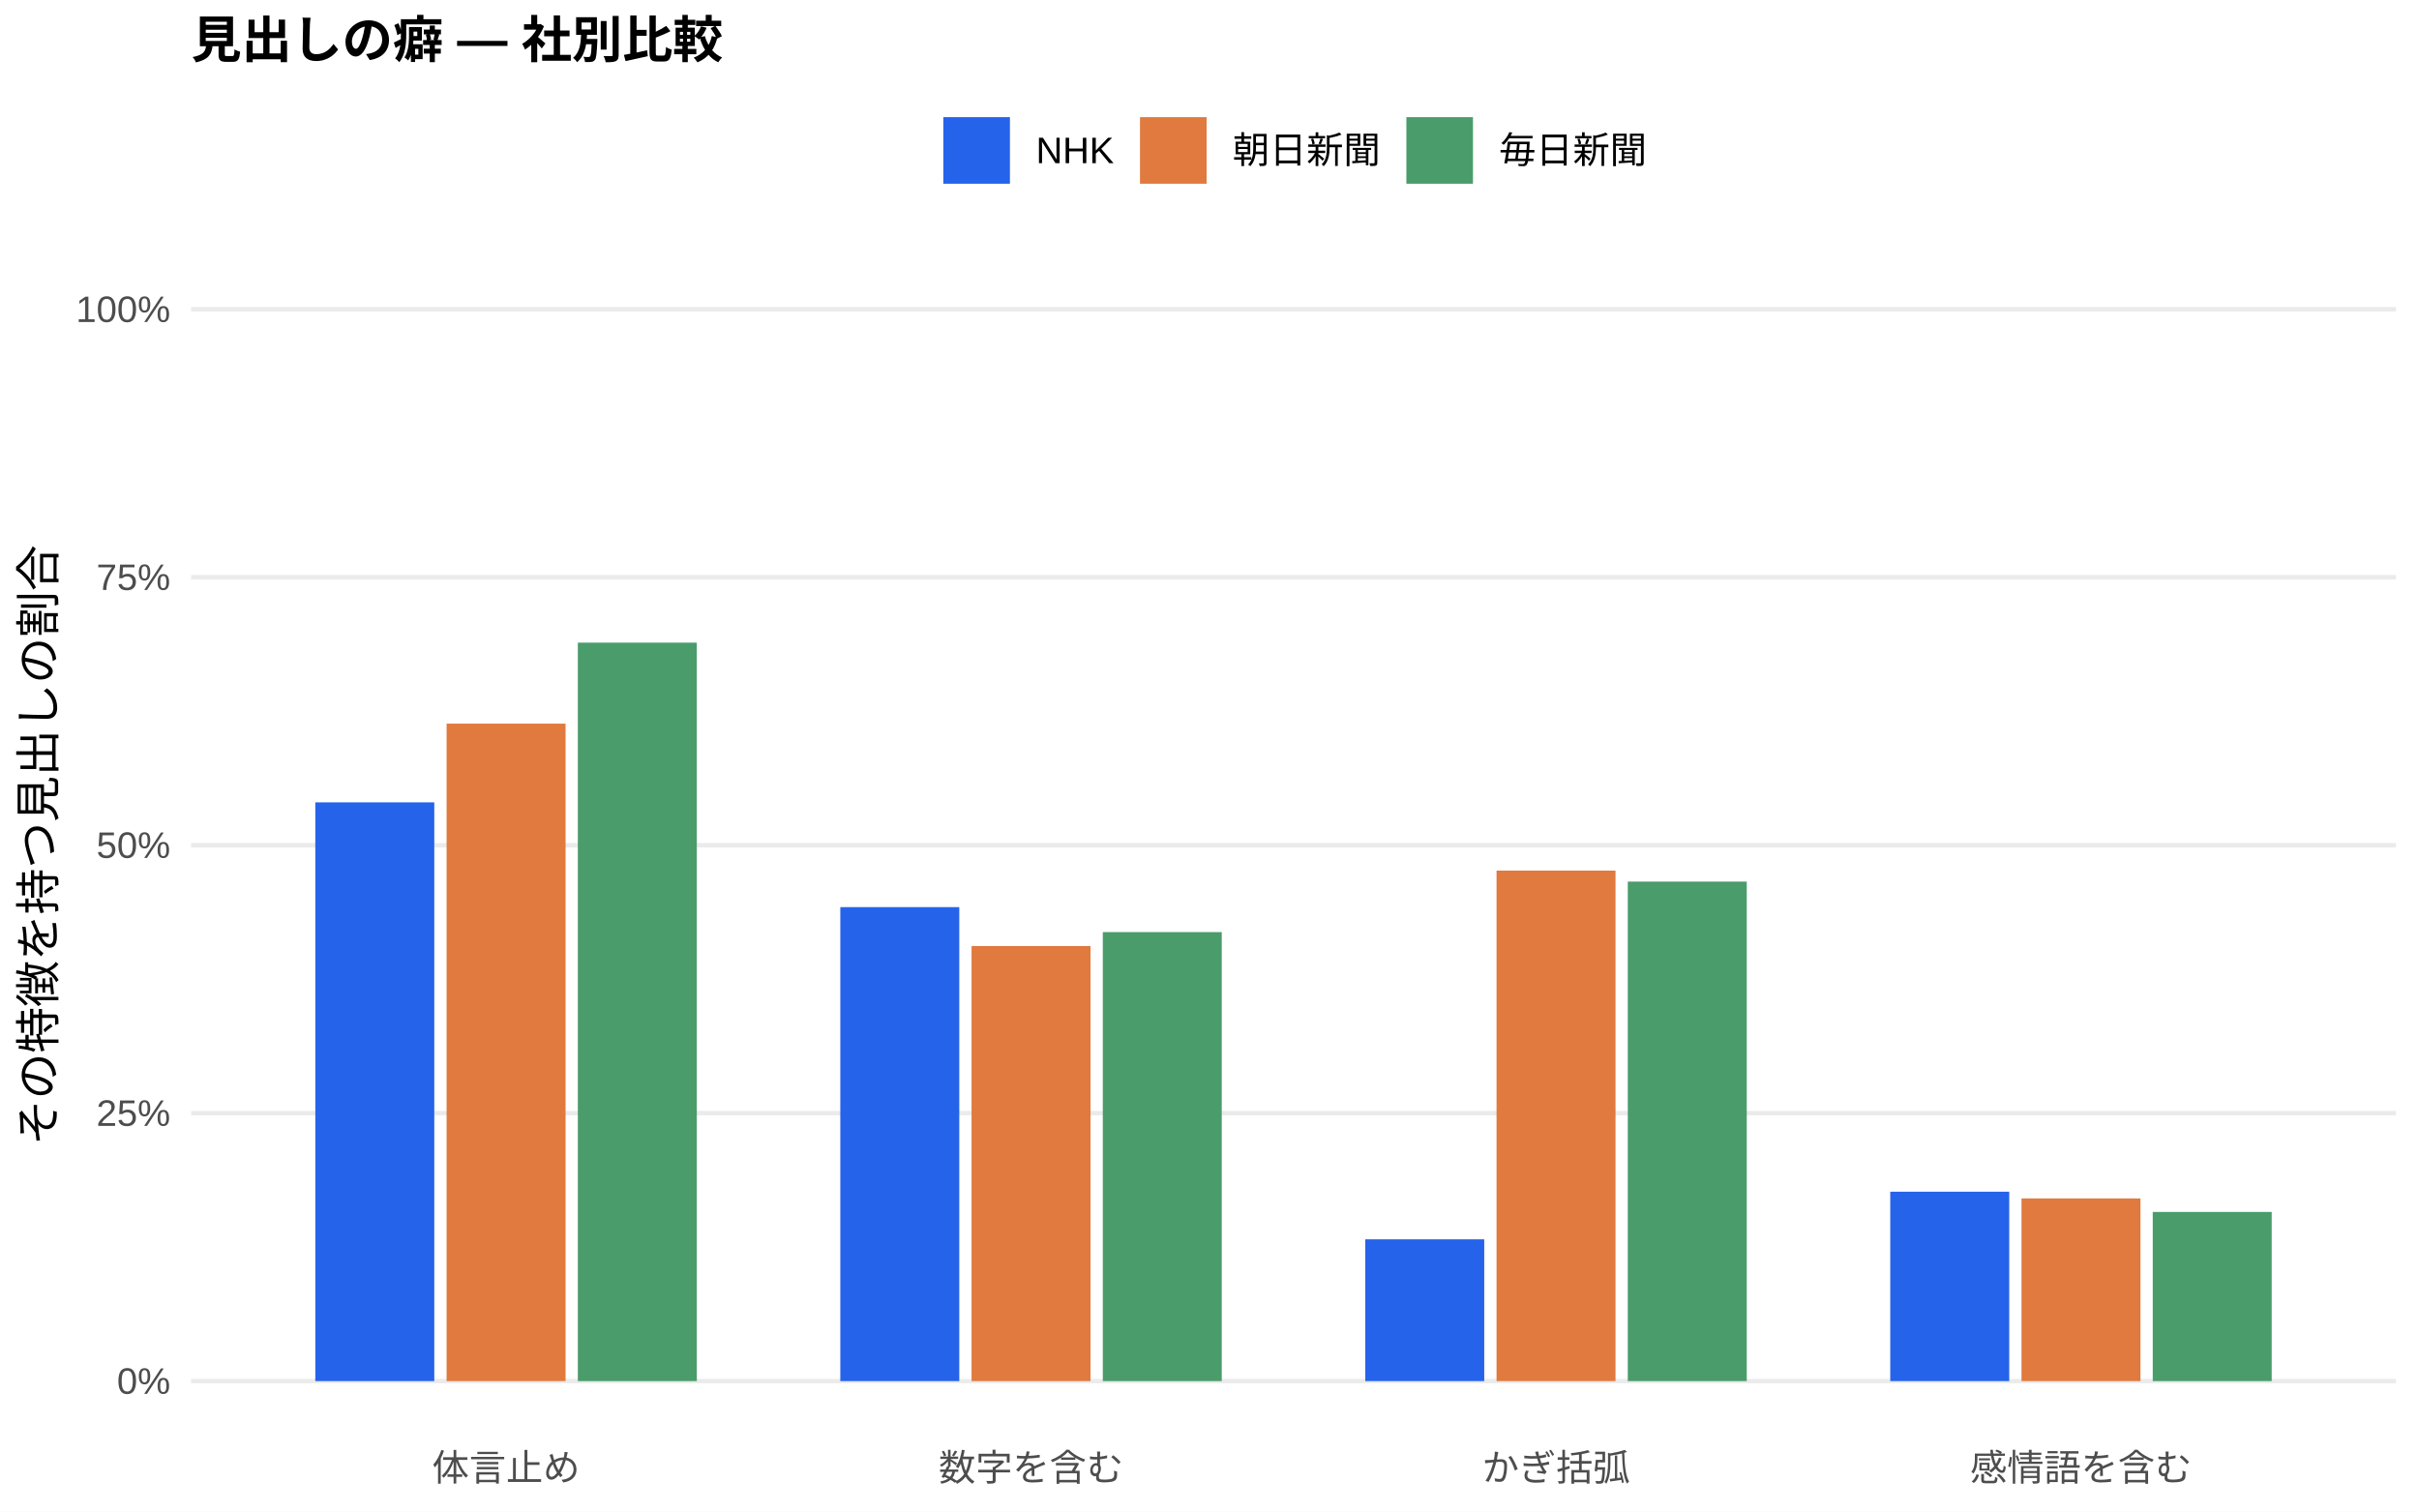
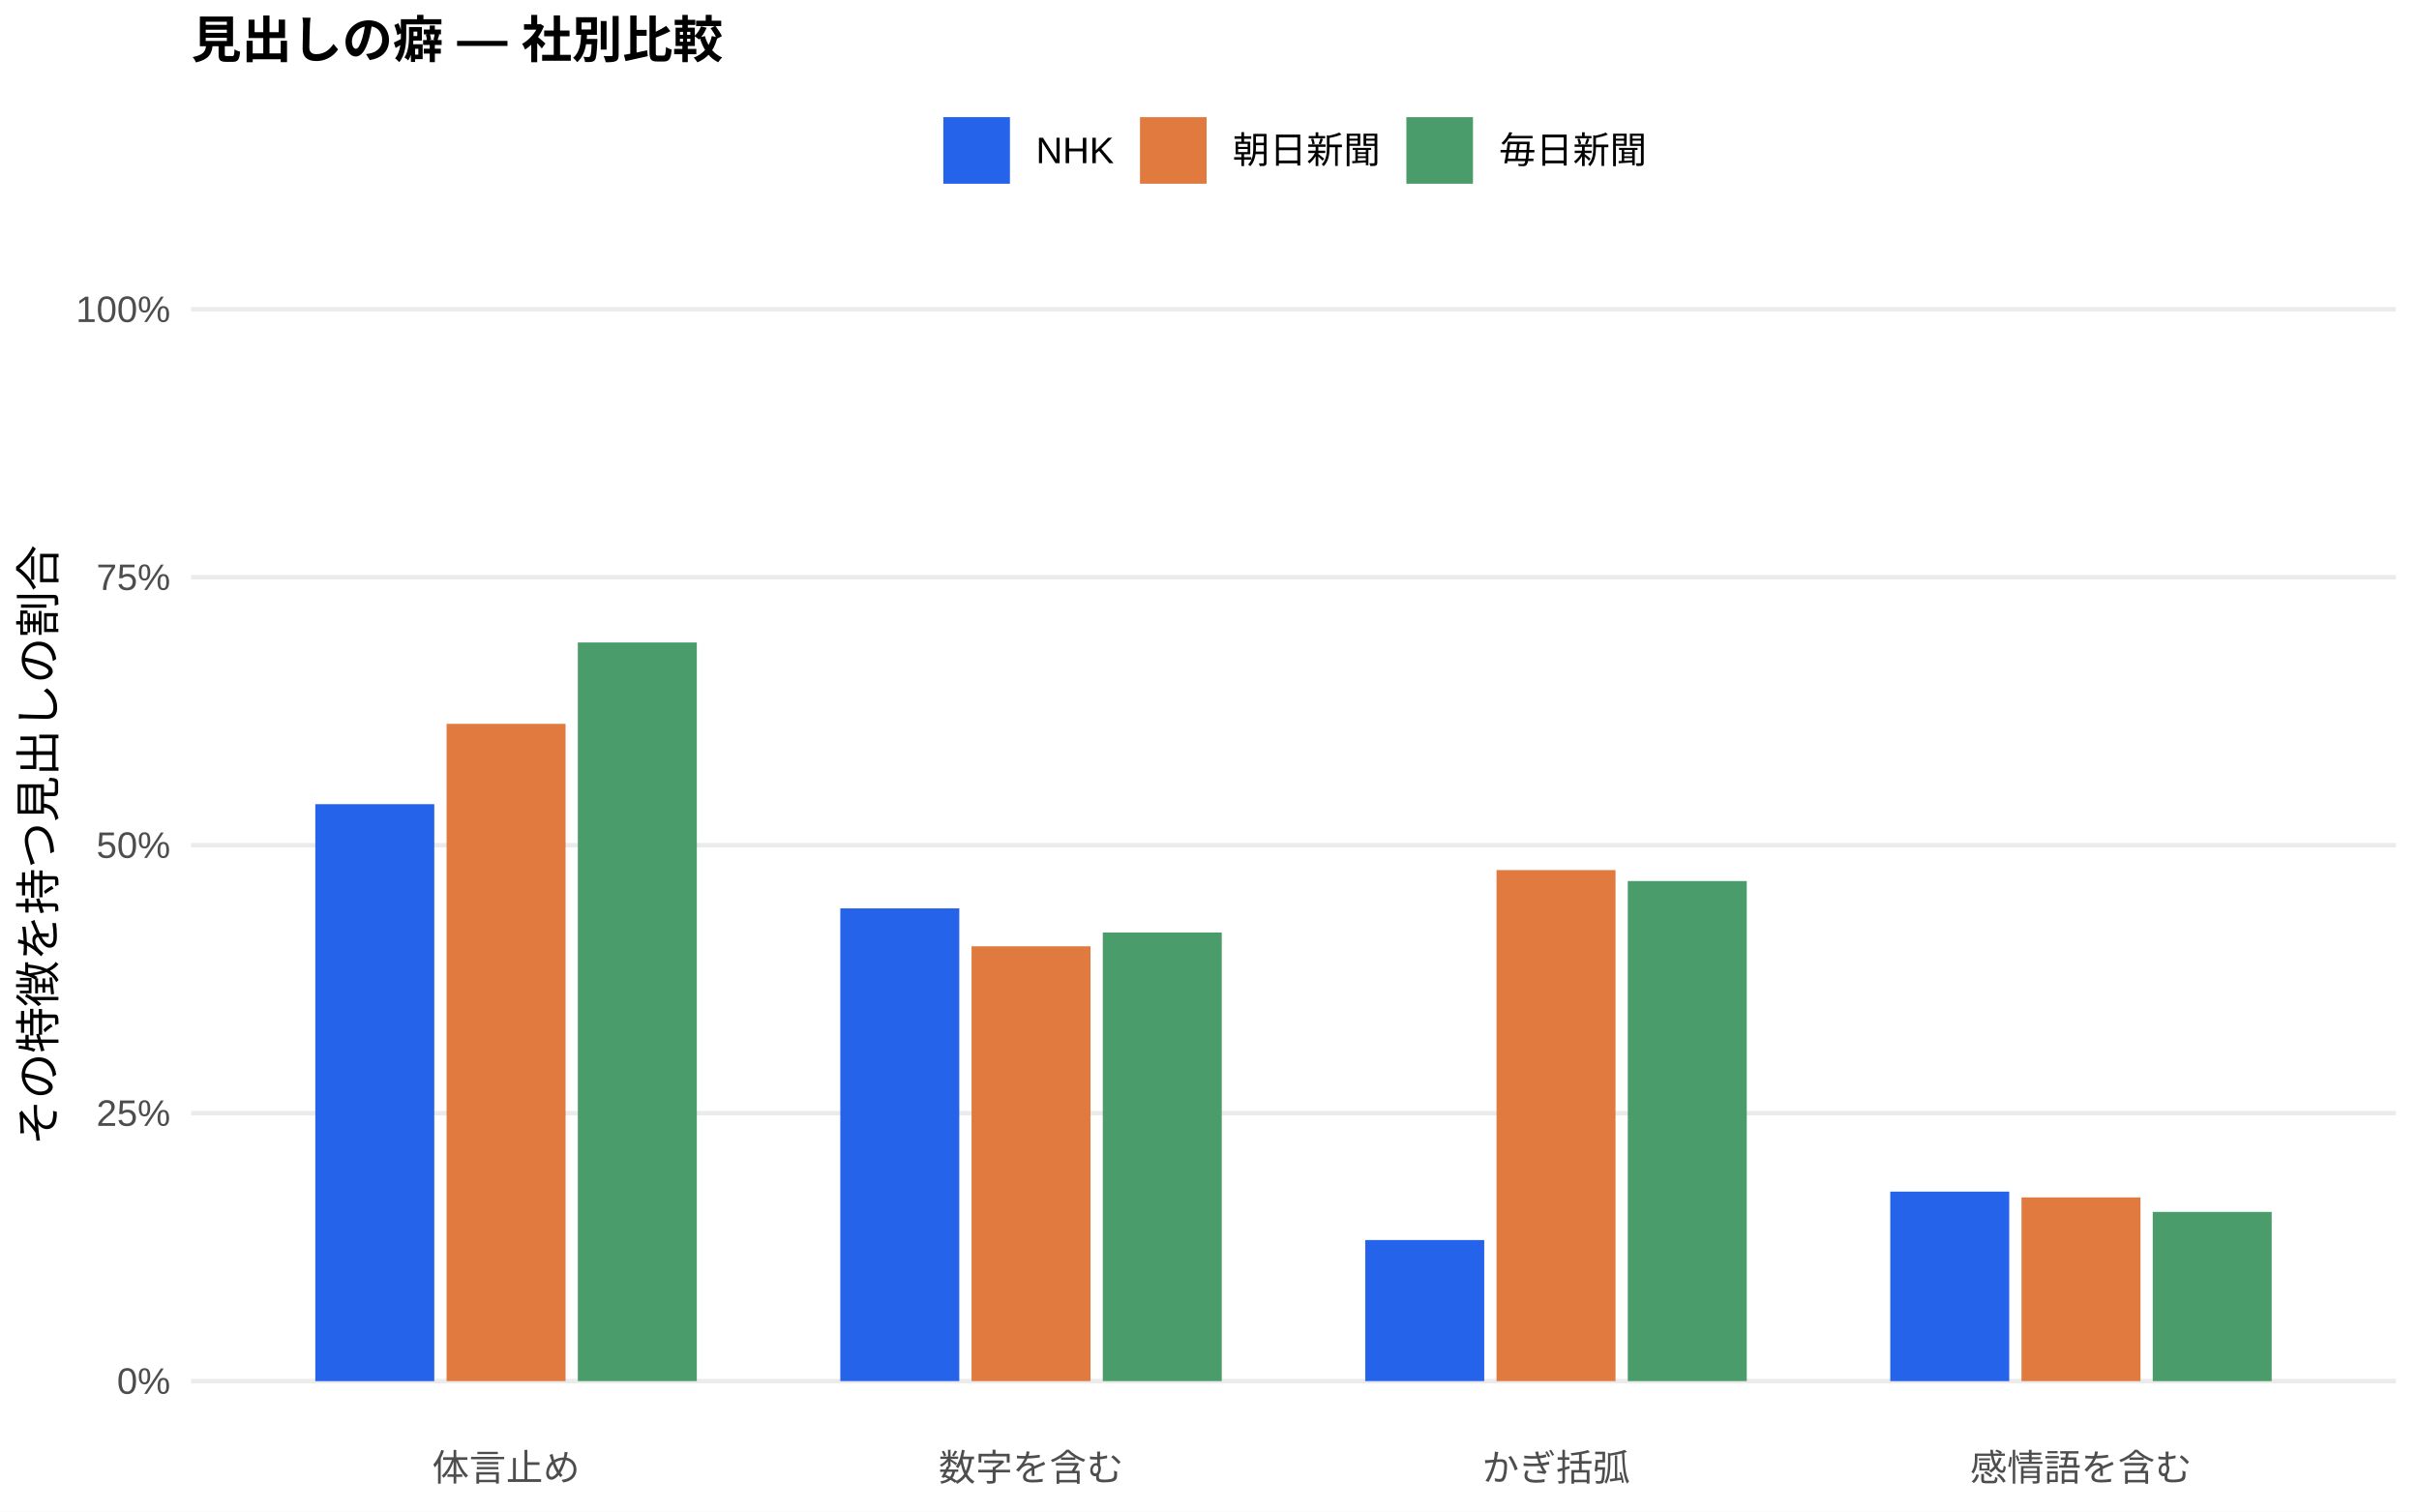
<svg xmlns="http://www.w3.org/2000/svg" width="576.00pt" height="360.00pt" viewBox="0 0 576.00 360.00">
  <g class="svglite">
    <defs>
      <style type="text/css">
    .svglite line, .svglite polyline, .svglite polygon, .svglite path, .svglite rect, .svglite circle {
      fill: none;
      stroke: #000000;
      stroke-linecap: round;
      stroke-linejoin: round;
      stroke-miterlimit: 10.00;
    }
    .svglite text {
      white-space: pre;
    }
    .svglite g.glyphgroup path {
      fill: inherit;
      stroke: none;
    }
  </style>
    </defs>
    <rect width="100%" height="100%" style="stroke: none; fill: #FFFFFF;" />
    <defs>
      <clipPath id="cpMC4wMHw1NzYuMDB8MC4wMHwzNjAuMDA=">
        <rect x="0.00" y="0.00" width="576.00" height="360.00" />
      </clipPath>
    </defs>
    <g clip-path="url(#cpMC4wMHw1NzYuMDB8MC4wMHwzNjAuMDA=)">
      <rect x="0.00" y="0.00" width="576.00" height="360.00" style="stroke-width: 1.07; stroke: none; fill: #FFFFFF;" />
    </g>
    <defs>
      <clipPath id="cpNDUuNTB8NTcwLjUyfDYwLjkxfDM0MS43MQ==">
        <rect x="45.50" y="60.91" width="525.02" height="280.80" />
      </clipPath>
    </defs>
    <g clip-path="url(#cpNDUuNTB8NTcwLjUyfDYwLjkxfDM0MS43MQ==)">
      <polyline points="45.50,328.94 570.52,328.94 " style="stroke-width: 1.07; stroke: #EBEBEB; stroke-linecap: butt;" />
      <polyline points="45.50,265.12 570.52,265.12 " style="stroke-width: 1.07; stroke: #EBEBEB; stroke-linecap: butt;" />
      <polyline points="45.50,201.31 570.52,201.31 " style="stroke-width: 1.07; stroke: #EBEBEB; stroke-linecap: butt;" />
      <polyline points="45.50,137.49 570.52,137.49 " style="stroke-width: 1.07; stroke: #EBEBEB; stroke-linecap: butt;" />
      <polyline points="45.50,73.67 570.52,73.67 " style="stroke-width: 1.07; stroke: #EBEBEB; stroke-linecap: butt;" />
-       <rect x="75.08" y="191.10" width="28.33" height="137.84" style="stroke-width: 1.07; stroke: none; stroke-linecap: butt; stroke-linejoin: miter; fill: #2563EB;" />
-       <rect x="200.09" y="216.05" width="28.33" height="112.89" style="stroke-width: 1.07; stroke: none; stroke-linecap: butt; stroke-linejoin: miter; fill: #2563EB;" />
-       <rect x="325.09" y="295.17" width="28.33" height="33.77" style="stroke-width: 1.07; stroke: none; stroke-linecap: butt; stroke-linejoin: miter; fill: #2563EB;" />
-       <rect x="450.10" y="283.83" width="28.33" height="45.11" style="stroke-width: 1.07; stroke: none; stroke-linecap: butt; stroke-linejoin: miter; fill: #2563EB;" />
-       <rect x="106.34" y="172.35" width="28.33" height="156.59" style="stroke-width: 1.07; stroke: none; stroke-linecap: butt; stroke-linejoin: miter; fill: #E07A3F;" />
-       <rect x="231.34" y="225.32" width="28.33" height="103.62" style="stroke-width: 1.07; stroke: none; stroke-linecap: butt; stroke-linejoin: miter; fill: #E07A3F;" />
-       <rect x="356.35" y="207.35" width="28.33" height="121.59" style="stroke-width: 1.07; stroke: none; stroke-linecap: butt; stroke-linejoin: miter; fill: #E07A3F;" />
-       <rect x="481.35" y="285.43" width="28.33" height="43.51" style="stroke-width: 1.07; stroke: none; stroke-linecap: butt; stroke-linejoin: miter; fill: #E07A3F;" />
-       <rect x="137.59" y="153.06" width="28.33" height="175.88" style="stroke-width: 1.07; stroke: none; stroke-linecap: butt; stroke-linejoin: miter; fill: #4A9D6B;" />
-       <rect x="262.59" y="222.00" width="28.33" height="106.94" style="stroke-width: 1.07; stroke: none; stroke-linecap: butt; stroke-linejoin: miter; fill: #4A9D6B;" />
-       <rect x="387.60" y="209.97" width="28.33" height="118.97" style="stroke-width: 1.07; stroke: none; stroke-linecap: butt; stroke-linejoin: miter; fill: #4A9D6B;" />
-       <rect x="512.60" y="288.65" width="28.33" height="40.29" style="stroke-width: 1.07; stroke: none; stroke-linecap: butt; stroke-linejoin: miter; fill: #4A9D6B;" />
+       <rect x="75.08" y="191.53" width="28.33" height="137.42" style="stroke-width: 1.07; stroke: none; stroke-linecap: butt; stroke-linejoin: miter; fill: #2563EB;" />
+       <rect x="200.09" y="216.35" width="28.33" height="112.59" style="stroke-width: 1.07; stroke: none; stroke-linecap: butt; stroke-linejoin: miter; fill: #2563EB;" />
+       <rect x="325.09" y="295.34" width="28.33" height="33.60" style="stroke-width: 1.07; stroke: none; stroke-linecap: butt; stroke-linejoin: miter; fill: #2563EB;" />
+       <rect x="450.10" y="283.81" width="28.33" height="45.14" style="stroke-width: 1.07; stroke: none; stroke-linecap: butt; stroke-linejoin: miter; fill: #2563EB;" />
+       <rect x="106.34" y="172.40" width="28.33" height="156.54" style="stroke-width: 1.07; stroke: none; stroke-linecap: butt; stroke-linejoin: miter; fill: #E07A3F;" />
+       <rect x="231.34" y="225.38" width="28.33" height="103.56" style="stroke-width: 1.07; stroke: none; stroke-linecap: butt; stroke-linejoin: miter; fill: #E07A3F;" />
+       <rect x="356.35" y="207.23" width="28.33" height="121.71" style="stroke-width: 1.07; stroke: none; stroke-linecap: butt; stroke-linejoin: miter; fill: #E07A3F;" />
+       <rect x="481.35" y="285.19" width="28.33" height="43.75" style="stroke-width: 1.07; stroke: none; stroke-linecap: butt; stroke-linejoin: miter; fill: #E07A3F;" />
+       <rect x="137.59" y="153.02" width="28.33" height="175.92" style="stroke-width: 1.07; stroke: none; stroke-linecap: butt; stroke-linejoin: miter; fill: #4A9D6B;" />
+       <rect x="262.59" y="222.09" width="28.33" height="106.85" style="stroke-width: 1.07; stroke: none; stroke-linecap: butt; stroke-linejoin: miter; fill: #4A9D6B;" />
+       <rect x="387.60" y="209.84" width="28.33" height="119.10" style="stroke-width: 1.07; stroke: none; stroke-linecap: butt; stroke-linejoin: miter; fill: #4A9D6B;" />
+       <rect x="512.60" y="288.64" width="28.33" height="40.31" style="stroke-width: 1.07; stroke: none; stroke-linecap: butt; stroke-linejoin: miter; fill: #4A9D6B;" />
    </g>
    <g clip-path="url(#cpMC4wMHw1NzYuMDB8MC4wMHwzNjAuMDA=)">
      <text x="40.57" y="331.97" text-anchor="end" style="font-size: 8.80px;fill: #4D4D4D; font-family: &quot;Liberation Sans&quot;;" textLength="12.72px" lengthAdjust="spacingAndGlyphs">0%</text>
      <text x="40.57" y="268.15" text-anchor="end" style="font-size: 8.80px;fill: #4D4D4D; font-family: &quot;Liberation Sans&quot;;" textLength="17.61px" lengthAdjust="spacingAndGlyphs">25%</text>
      <text x="40.57" y="204.33" text-anchor="end" style="font-size: 8.80px;fill: #4D4D4D; font-family: &quot;Liberation Sans&quot;;" textLength="17.61px" lengthAdjust="spacingAndGlyphs">50%</text>
      <text x="40.57" y="140.52" text-anchor="end" style="font-size: 8.80px;fill: #4D4D4D; font-family: &quot;Liberation Sans&quot;;" textLength="17.61px" lengthAdjust="spacingAndGlyphs">75%</text>
      <text x="40.57" y="76.70" text-anchor="end" style="font-size: 8.80px;fill: #4D4D4D; font-family: &quot;Liberation Sans&quot;;" textLength="22.50px" lengthAdjust="spacingAndGlyphs">100%</text>
      <text x="120.50" y="352.69" text-anchor="middle" style="font-size: 8.80px;fill: #4D4D4D; font-family: &quot;Liberation Sans&quot;;" textLength="35.19px" lengthAdjust="spacingAndGlyphs">体言止め</text>
      <text x="245.51" y="352.69" text-anchor="middle" style="font-size: 8.80px;fill: #4D4D4D; font-family: &quot;Liberation Sans&quot;;" textLength="43.98px" lengthAdjust="spacingAndGlyphs">数字を含む</text>
      <text x="370.51" y="352.69" text-anchor="middle" style="font-size: 8.80px;fill: #4D4D4D; font-family: &quot;Liberation Sans&quot;;" textLength="35.19px" lengthAdjust="spacingAndGlyphs">かぎ括弧</text>
      <text x="495.52" y="352.69" text-anchor="middle" style="font-size: 8.80px;fill: #4D4D4D; font-family: &quot;Liberation Sans&quot;;" textLength="52.78px" lengthAdjust="spacingAndGlyphs">感情語を含む</text>
      <text transform="translate(13.05,201.31) rotate(-90)" text-anchor="middle" style="font-size: 11.00px; font-family: &quot;Liberation Sans&quot;;" textLength="143.00px" lengthAdjust="spacingAndGlyphs">その特徴を持つ見出しの割合</text>
      <rect x="224.62" y="27.90" width="15.86" height="15.86" style="stroke-width: 1.07; stroke: none; stroke-linecap: butt; stroke-linejoin: miter; fill: #2563EB;" />
      <rect x="271.45" y="27.90" width="15.86" height="15.86" style="stroke-width: 1.07; stroke: none; stroke-linecap: butt; stroke-linejoin: miter; fill: #E07A3F;" />
      <rect x="334.88" y="27.90" width="15.86" height="15.86" style="stroke-width: 1.07; stroke: none; stroke-linecap: butt; stroke-linejoin: miter; fill: #4A9D6B;" />
      <text x="246.67" y="38.86" style="font-size: 8.80px; font-family: &quot;Liberation Sans&quot;;" textLength="18.59px" lengthAdjust="spacingAndGlyphs">NHK</text>
      <text x="293.50" y="38.86" style="font-size: 8.80px; font-family: &quot;Liberation Sans&quot;;" textLength="35.19px" lengthAdjust="spacingAndGlyphs">朝日新聞</text>
      <text x="356.93" y="38.86" style="font-size: 8.80px; font-family: &quot;Liberation Sans&quot;;" textLength="35.19px" lengthAdjust="spacingAndGlyphs">毎日新聞</text>
      <text x="45.50" y="13.74" style="font-size: 12.00px; font-weight: bold; font-family: &quot;Liberation Sans&quot;;" textLength="126.66px" lengthAdjust="spacingAndGlyphs">見出しの癖 — 社別比較</text>
    </g>
  </g>
</svg>
